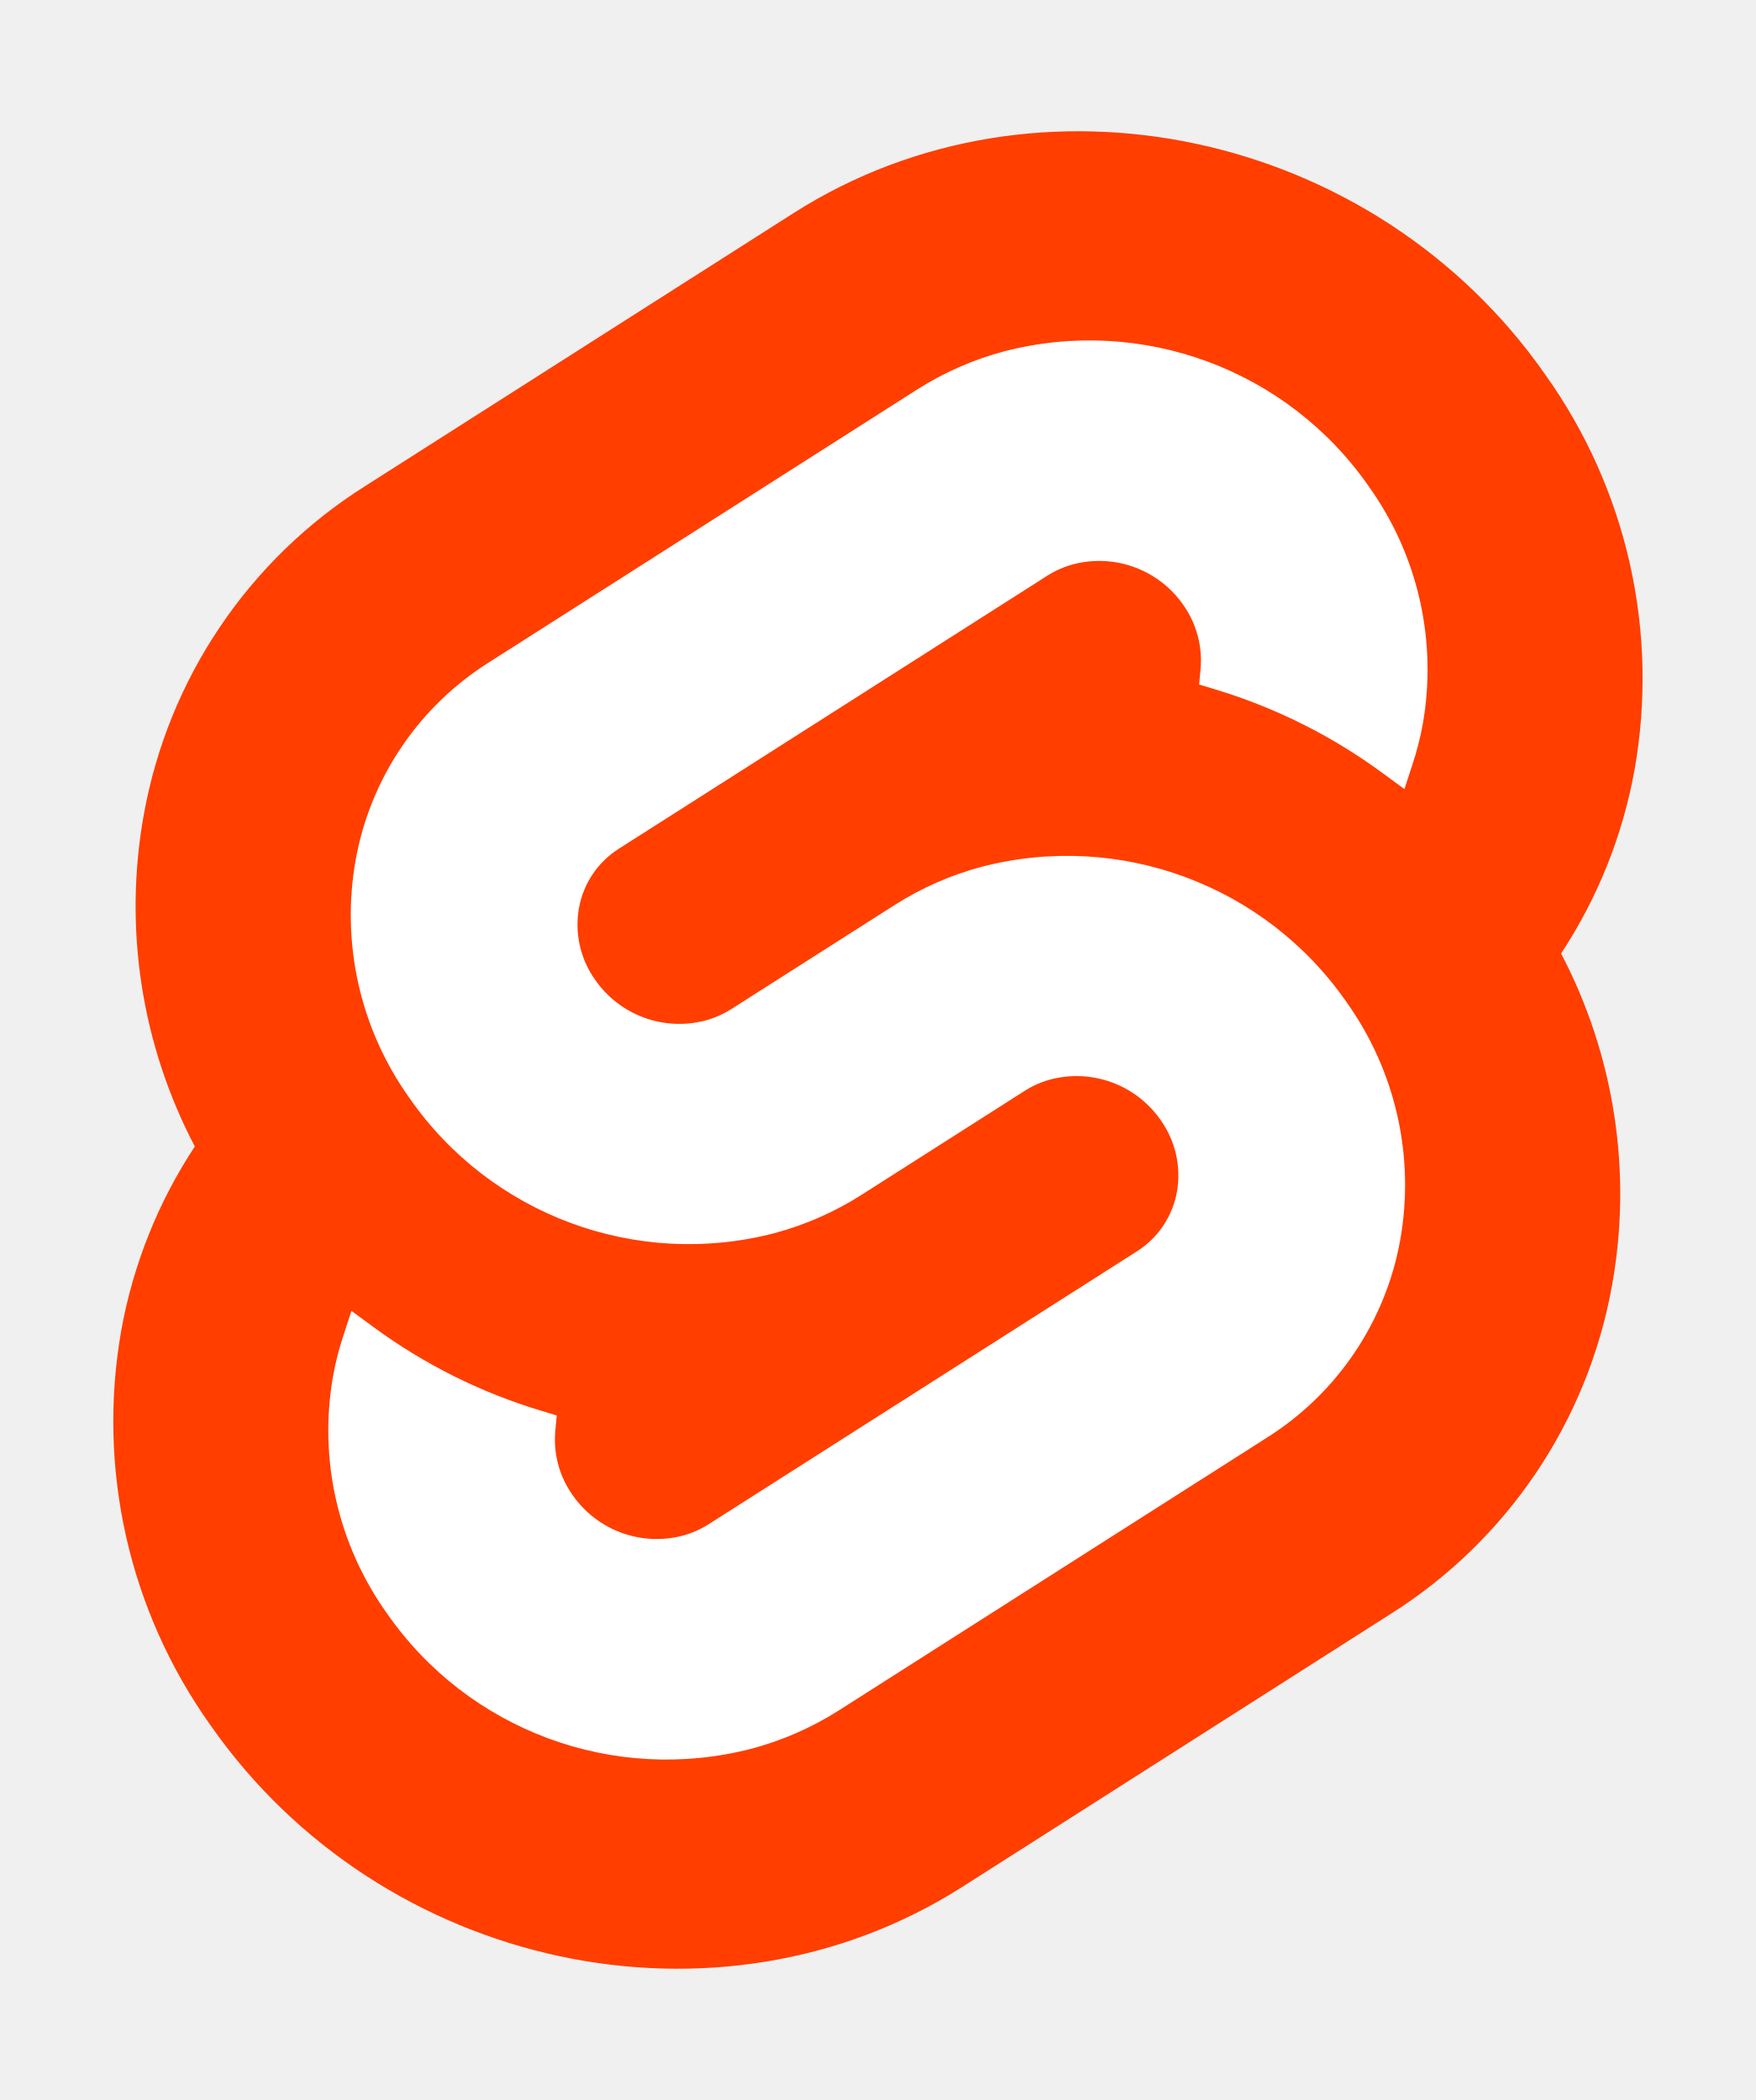
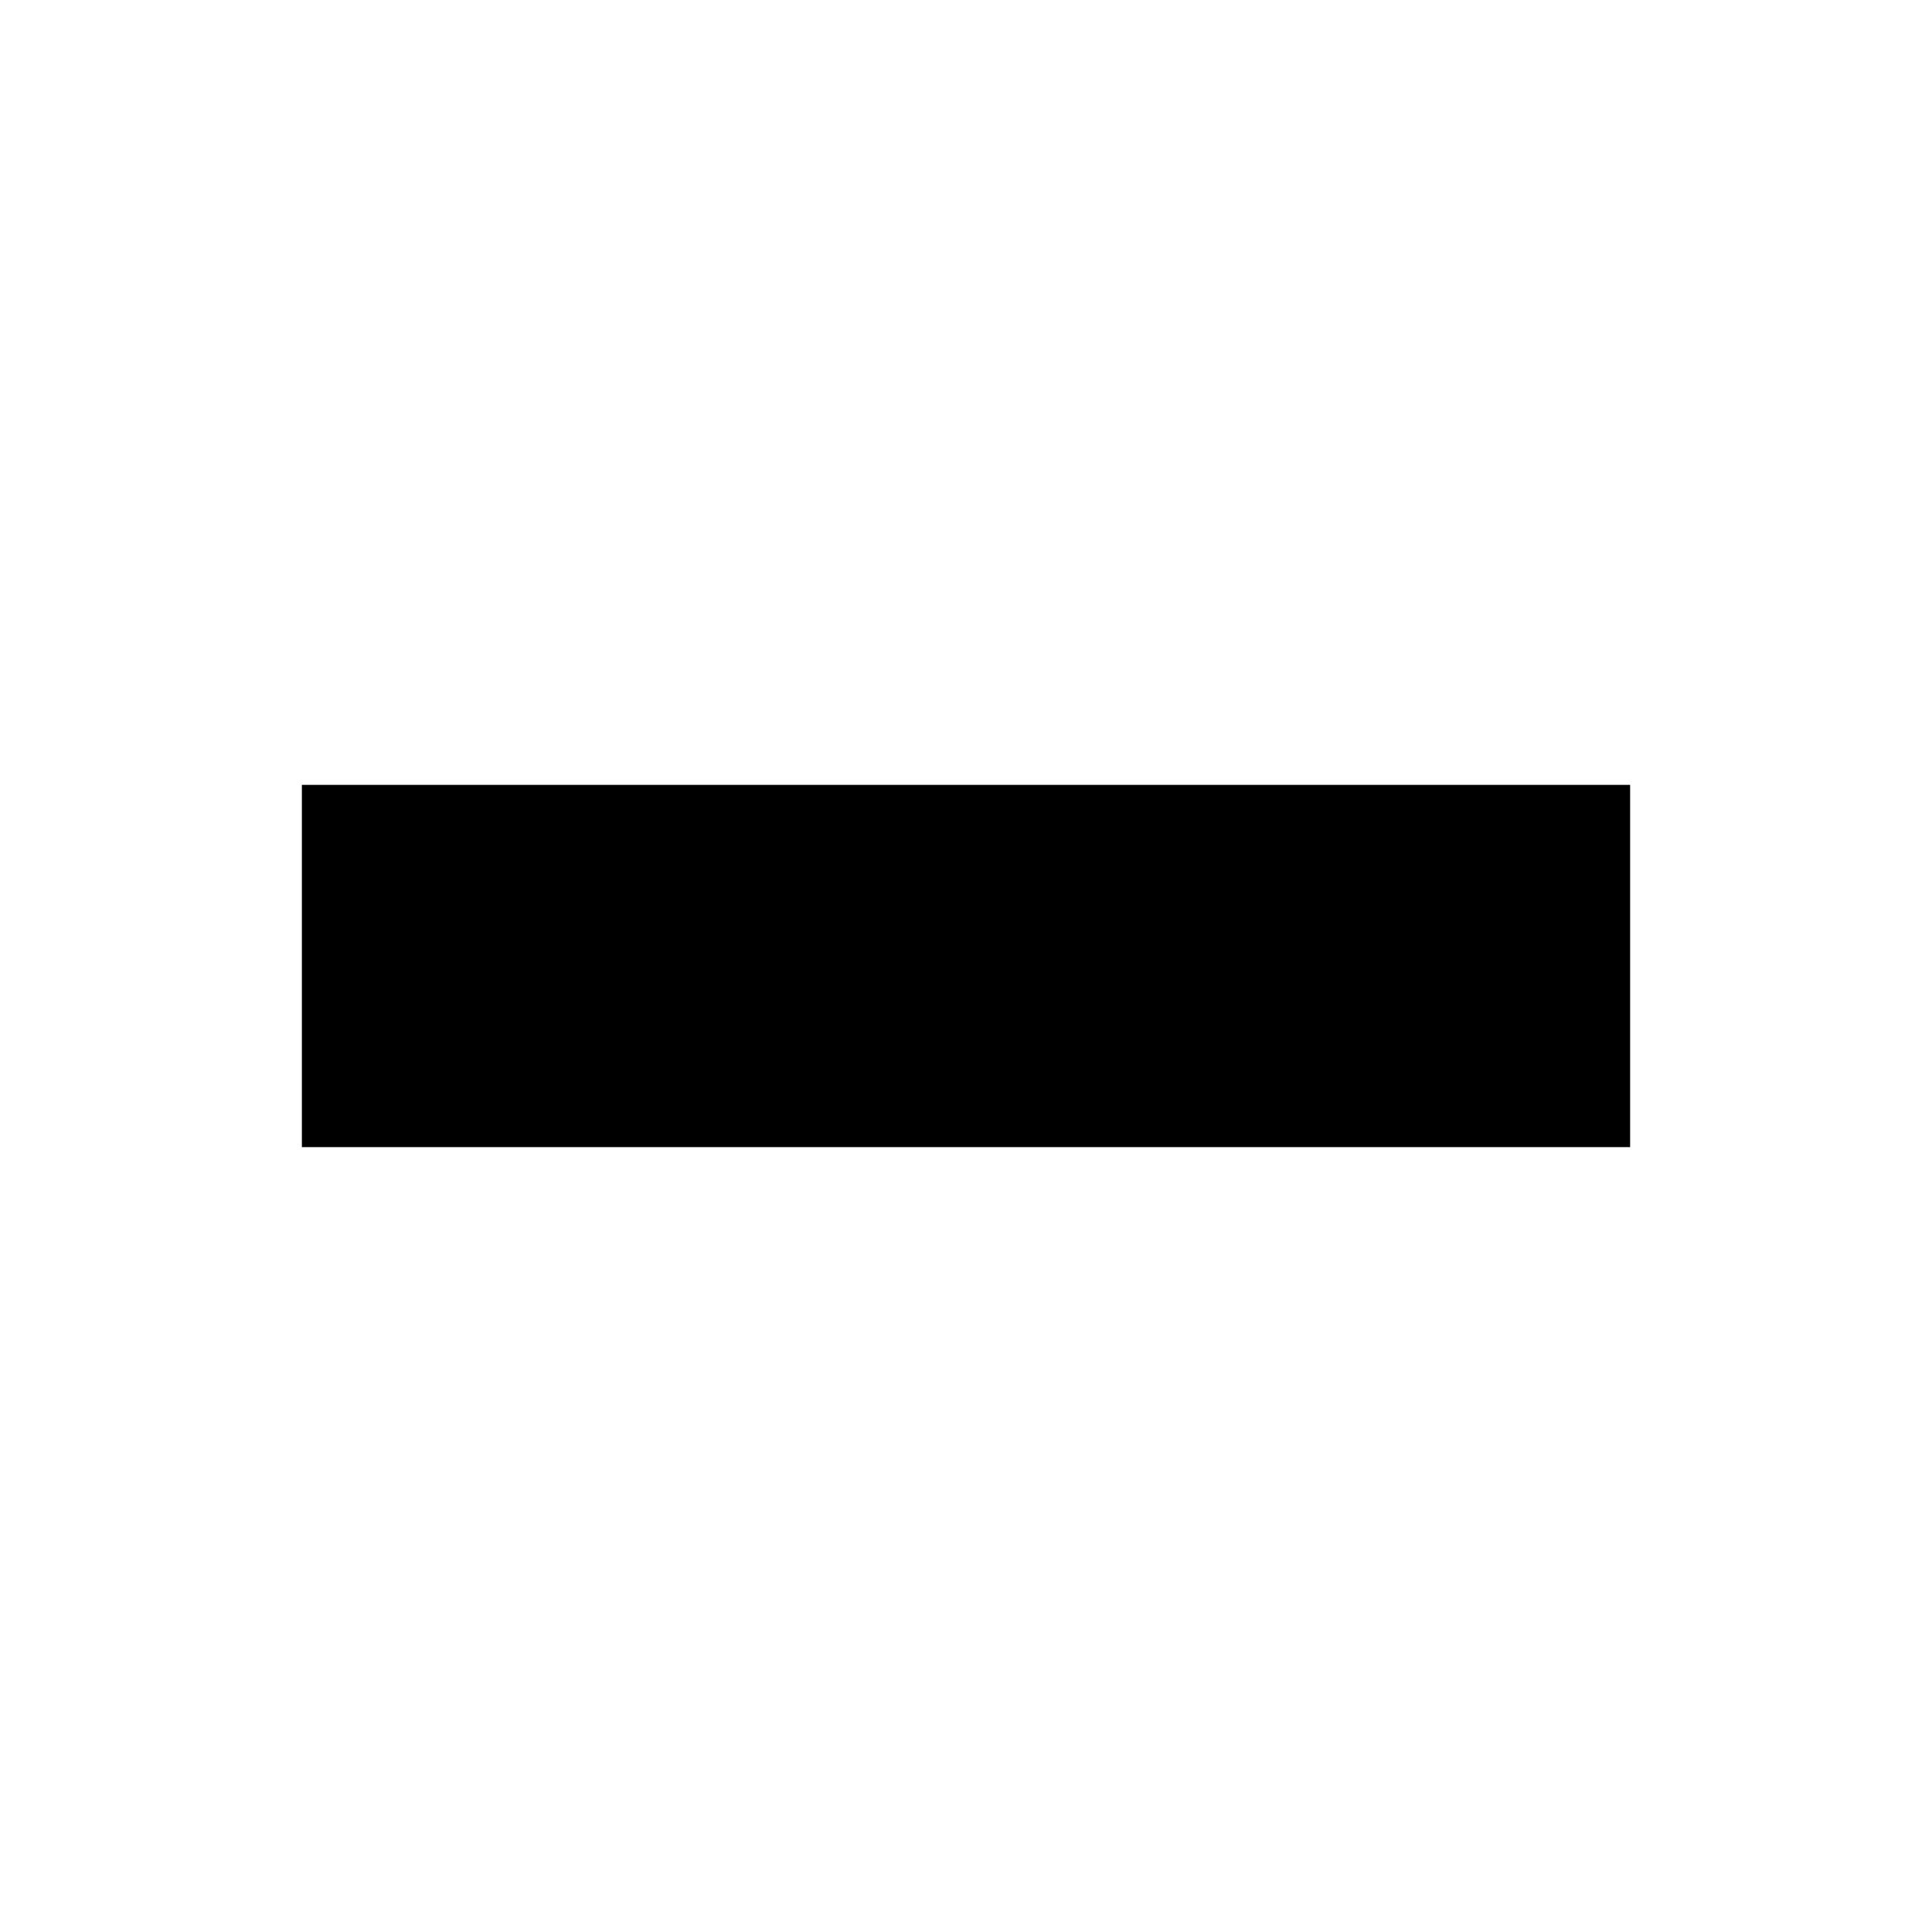
- <svg xmlns="http://www.w3.org/2000/svg" width="107" height="128" viewBox="0 0 107 128">
-   <path d="M94.157 22.819c-10.4-14.885-30.94-19.297-45.792-9.835L22.282 29.608A29.92 29.92 0 0 0 8.764 49.65a31.5 31.5 0 0 0 3.108 20.231 30 30 0 0 0-4.477 11.183 31.9 31.9 0 0 0 5.448 24.116c10.402 14.887 30.942 19.297 45.791 9.835l26.083-16.624A29.92 29.92 0 0 0 98.235 78.35a31.53 31.53 0 0 0-3.105-20.232 30 30 0 0 0 4.474-11.182 31.88 31.88 0 0 0-5.447-24.116" style="fill:#ff3e00" />
-   <path d="M45.817 106.582a20.72 20.72 0 0 1-22.237-8.243 19.17 19.17 0 0 1-3.277-14.503 18 18 0 0 1 .624-2.435l.49-1.498 1.337.981a33.6 33.6 0 0 0 10.203 5.098l.97.294-.09.968a5.85 5.85 0 0 0 1.052 3.878 6.24 6.24 0 0 0 6.695 2.485 5.8 5.8 0 0 0 1.603-.704L69.27 76.28a5.43 5.43 0 0 0 2.45-3.631 5.8 5.8 0 0 0-.987-4.371 6.24 6.24 0 0 0-6.698-2.487 5.7 5.7 0 0 0-1.6.704l-9.953 6.345a19 19 0 0 1-5.296 2.326 20.72 20.72 0 0 1-22.237-8.243 19.17 19.17 0 0 1-3.277-14.502 17.99 17.99 0 0 1 8.13-12.052l26.081-16.623a19 19 0 0 1 5.3-2.329 20.72 20.72 0 0 1 22.237 8.243 19.17 19.17 0 0 1 3.277 14.503 18 18 0 0 1-.624 2.435l-.49 1.498-1.337-.98a33.6 33.6 0 0 0-10.203-5.1l-.97-.294.09-.968a5.86 5.86 0 0 0-1.052-3.878 6.24 6.24 0 0 0-6.696-2.485 5.8 5.8 0 0 0-1.602.704L37.73 51.72a5.42 5.42 0 0 0-2.449 3.63 5.79 5.79 0 0 0 .986 4.372 6.24 6.24 0 0 0 6.698 2.486 5.8 5.8 0 0 0 1.602-.704l9.952-6.342a19 19 0 0 1 5.295-2.328 20.72 20.72 0 0 1 22.237 8.242 19.17 19.17 0 0 1 3.277 14.503 18 18 0 0 1-8.13 12.053l-26.081 16.622a19 19 0 0 1-5.3 2.328" style="fill:#fff" />
+ <svg xmlns="http://www.w3.org/2000/svg" viewBox="0 0 32 32">
+   <rect width="32" height="32" fill="#fff" />
+   <rect x="5" y="13" width="22" height="6" fill="#000" />
</svg>
